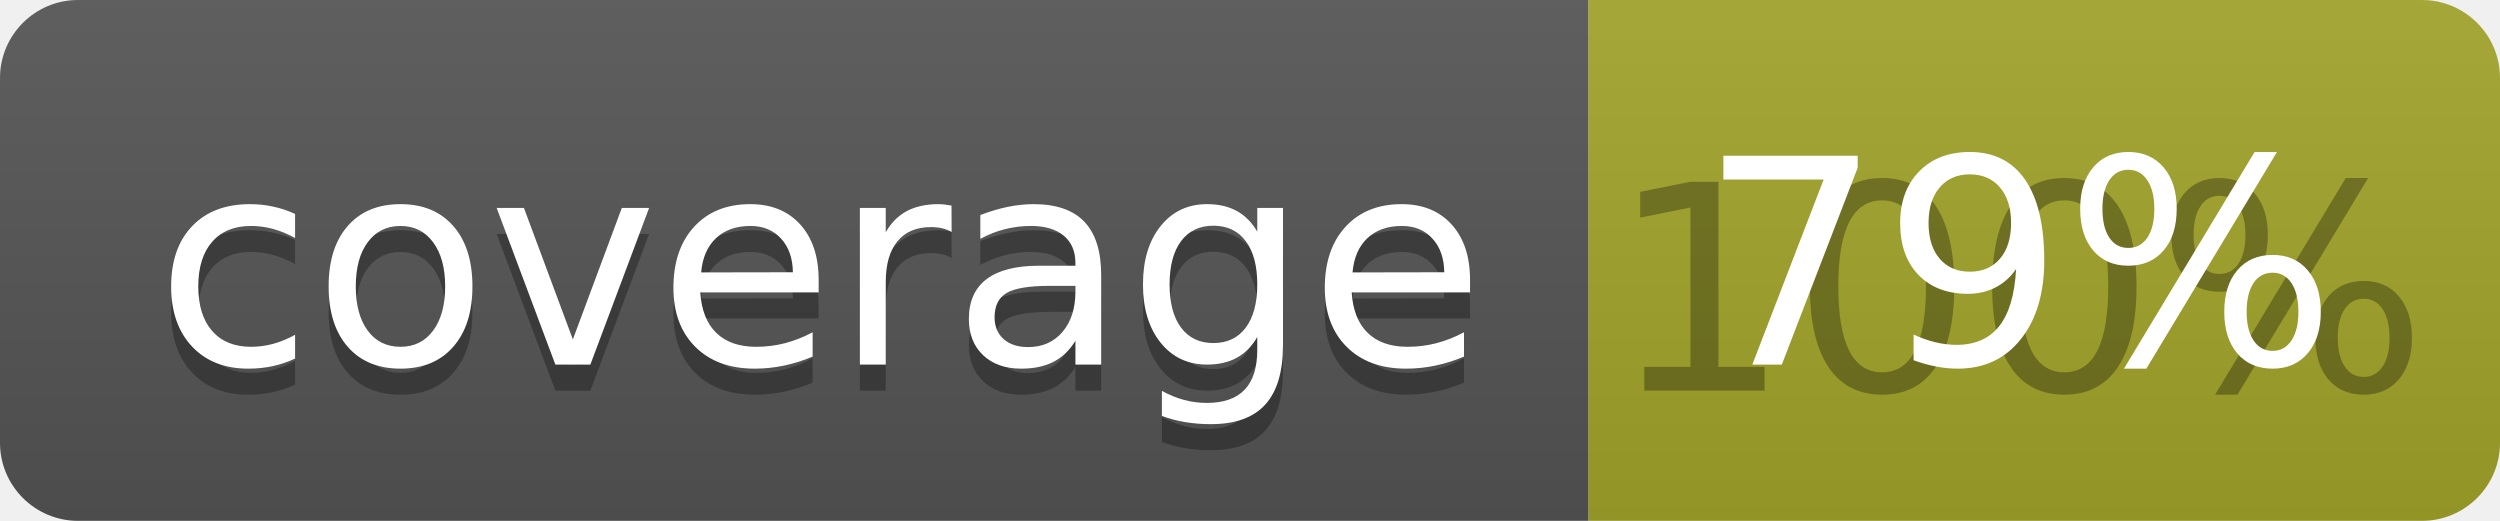
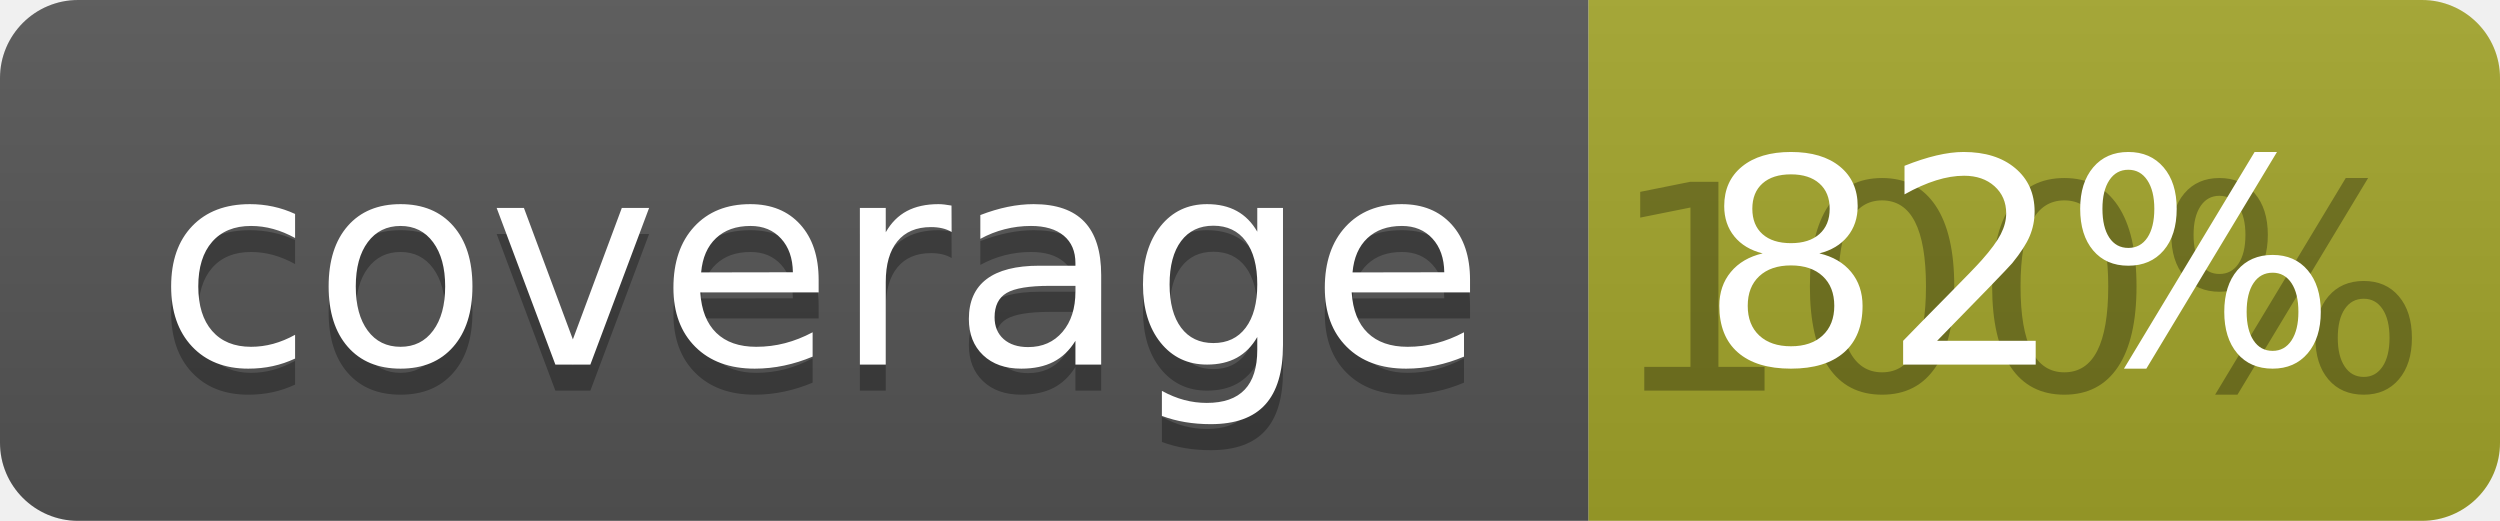
<svg xmlns="http://www.w3.org/2000/svg" width="96" height="20">
  <linearGradient id="b" x2="0" y2="100%">
    <stop offset="0" stop-color="#bbb" stop-opacity=".1" />
    <stop offset="1" stop-opacity=".1" />
  </linearGradient>
  <clipPath id="a">
    <rect width="96" height="20" rx="3" fill="#fff" />
  </clipPath>
  <g clip-path="url(#a)">
    <path fill="#555" d="M0 0h61v20H0z" />
    <path fill="#A3A52A" d="M61 0h35v20H61z" />
    <path fill="url(#b)" d="M0 0h96v20H0z" />
  </g>
  <g fill="#fff" text-anchor="middle" font-family="DejaVu Sans,Verdana,Geneva,sans-serif" font-size="110">
    <text x="315" y="150" fill="#010101" fill-opacity=".3" transform="scale(.1)" textLength="510">coverage</text>
    <text x="315" y="140" transform="scale(.1)" textLength="510">coverage</text>
    <text x="775" y="150" fill="#010101" fill-opacity=".3" transform="scale(.1)" textLength="250">100%</text>
-     <text x="775" y="140" transform="scale(.1)" textLength="250">79%</text>
+     <text x="775" y="140" transform="scale(.1)" textLength="250">82%</text>
  </g>
</svg>
